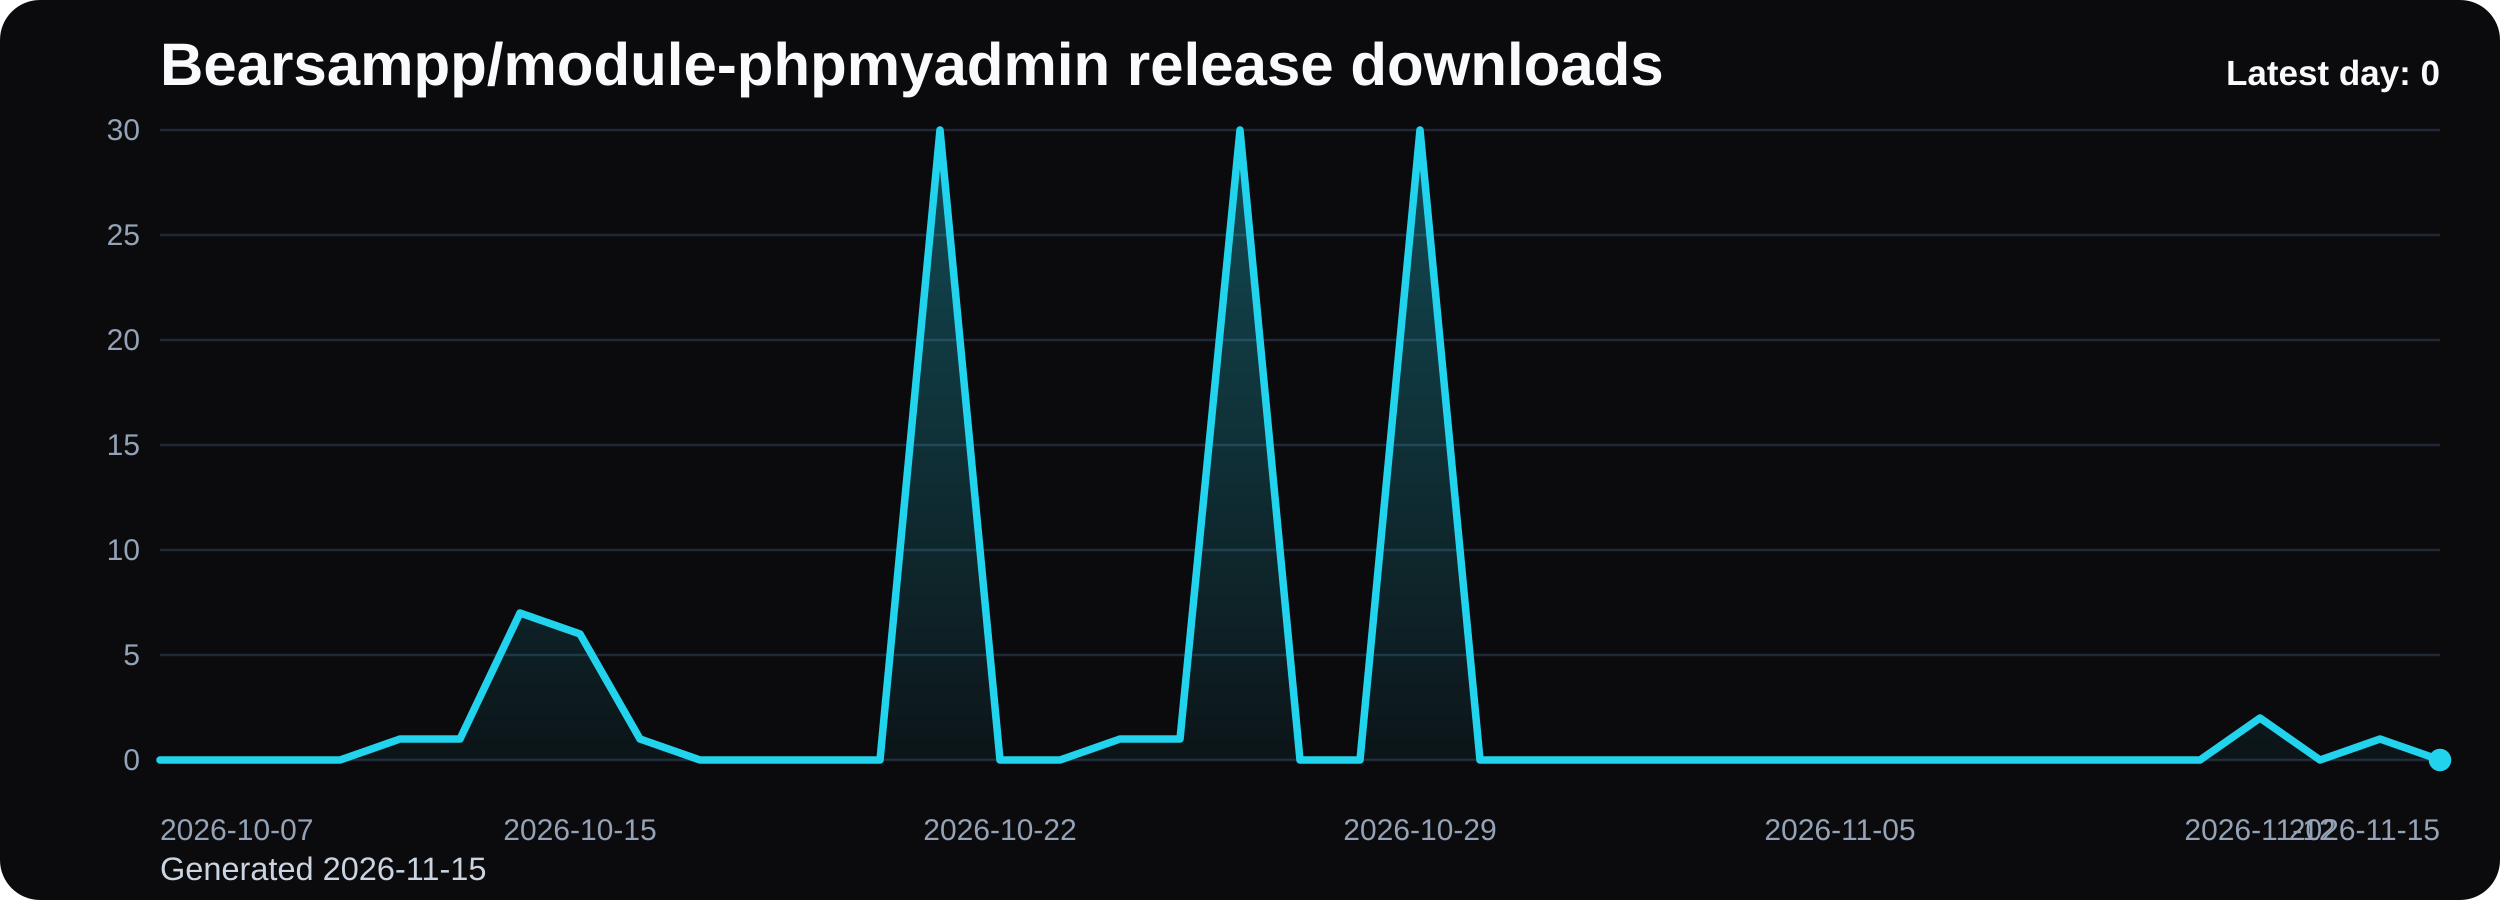
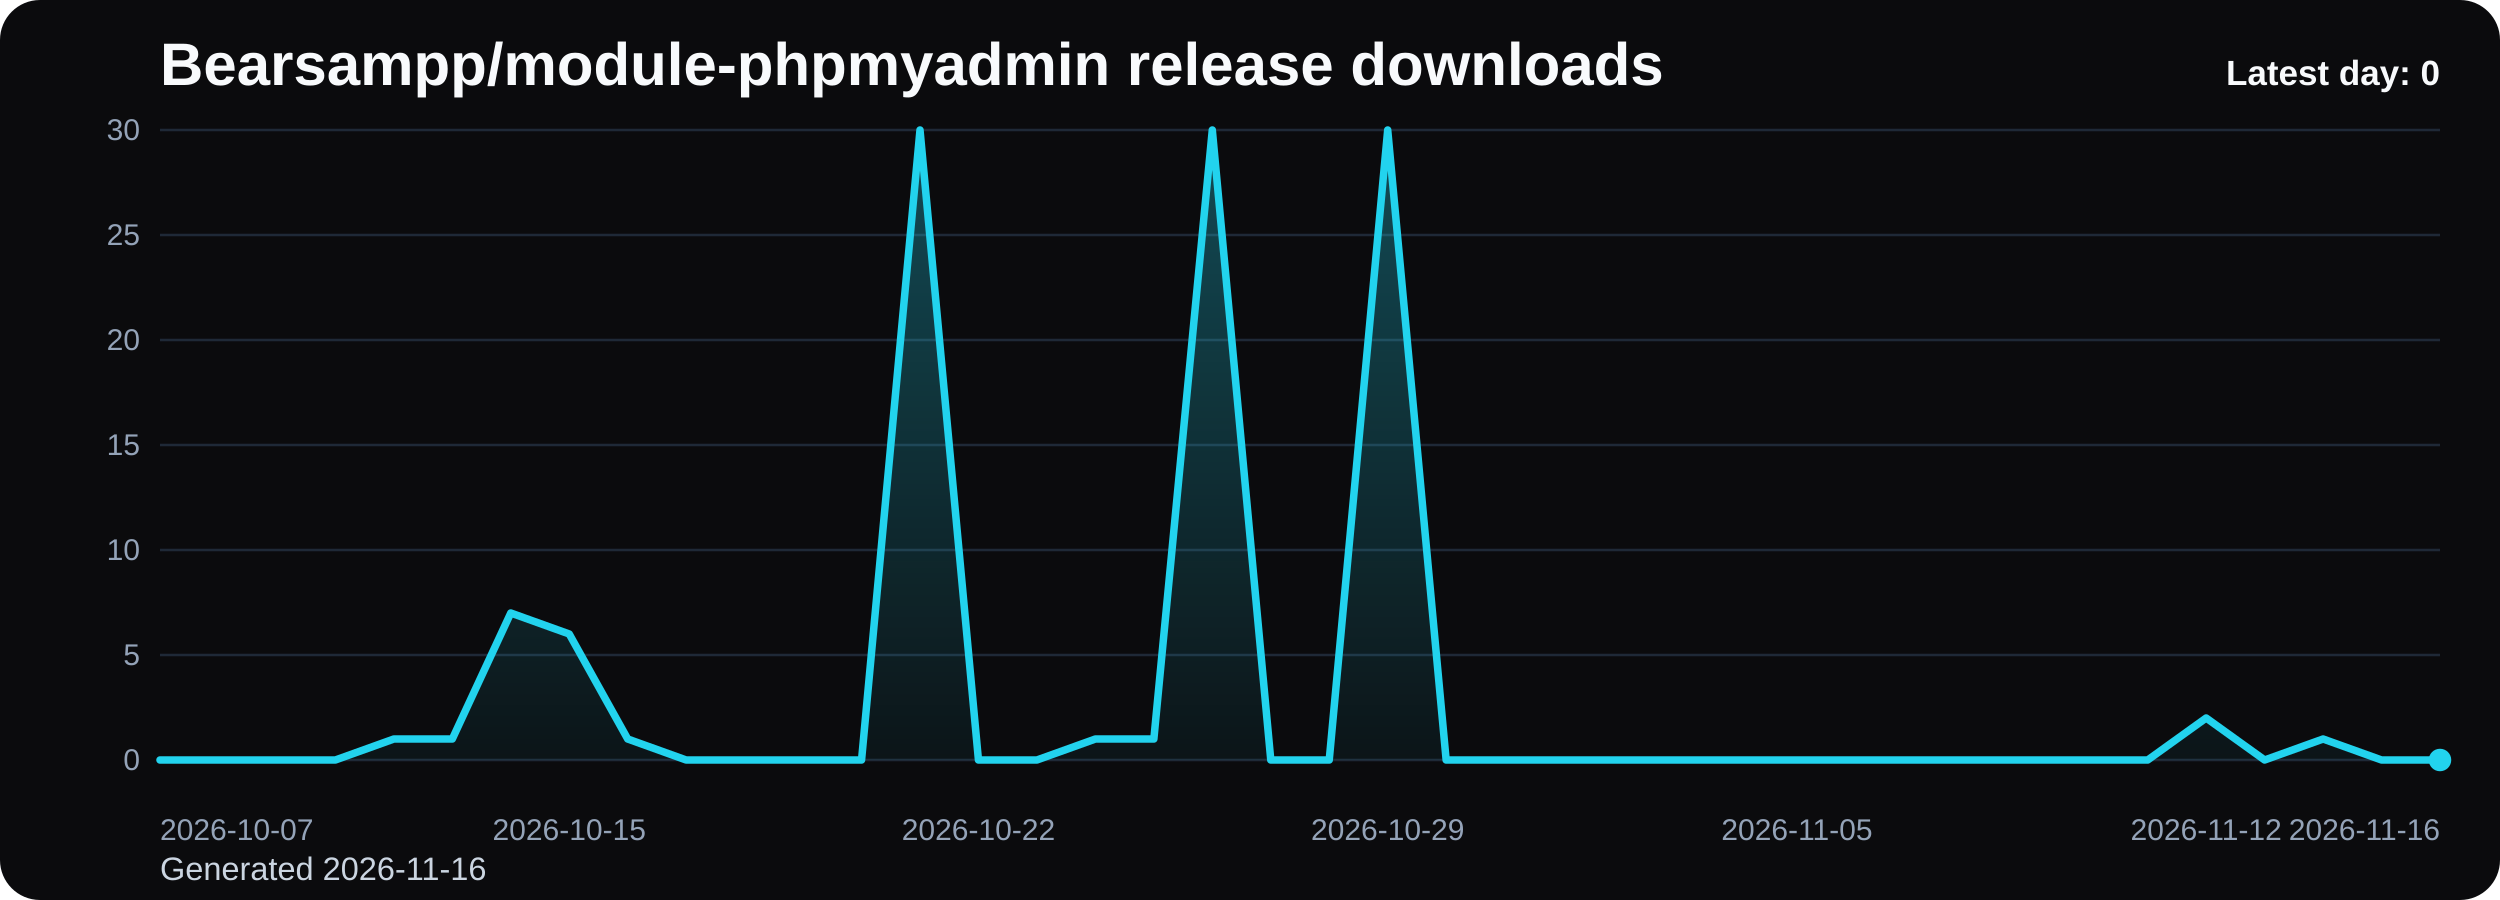
<svg xmlns="http://www.w3.org/2000/svg" viewBox="0 0 1000 360" role="img" aria-label="Bearsampp/module-phpmyadmin release downloads chart">
  <defs>
    <linearGradient id="fill-daily-black" x1="0" y1="0" x2="0" y2="1">
      <stop offset="0%" stop-color="#22d3ee" stop-opacity="0.32" />
      <stop offset="100%" stop-color="#22d3ee" stop-opacity="0.05" />
    </linearGradient>
    <style>
      .bg { fill: #0b0b0d; }
      .title { font: 700 24px Arial, sans-serif; fill: #f8fafc; }
      .sub { font: 400 13px Arial, sans-serif; fill: #cbd5e1; }
      .grid { stroke: #1f2937; stroke-width: 1; }
      .axis { font: 400 12px Arial, sans-serif; fill: #94a3b8; }
      .line { fill: none; stroke: #22d3ee; stroke-width: 3; stroke-linecap: round; stroke-linejoin: round; }
      .dot { fill: #22d3ee; }
      .value { font: 600 11px Arial, sans-serif; fill: #cbd5e1; }
      .latest { font: 700 14px Arial, sans-serif; fill: #f8fafc; }
    </style>
  </defs>
  <rect class="bg" x="0" y="0" width="1000" height="360" rx="16" />
  <text class="title" x="64" y="34">Bearsampp/module-phpmyadmin release downloads</text>
-   <text class="sub" x="64" y="352">Generated 2026-11-15</text>
+   <text class="sub" x="64" y="352">Generated 2026-11-16</text>
  <line x1="64" y1="52.00" x2="976" y2="52.00" class="grid" />
  <text x="56" y="56.00" text-anchor="end" class="axis">30</text>
  <line x1="64" y1="94.00" x2="976" y2="94.00" class="grid" />
  <text x="56" y="98.00" text-anchor="end" class="axis">25</text>
  <line x1="64" y1="136.00" x2="976" y2="136.00" class="grid" />
  <text x="56" y="140.00" text-anchor="end" class="axis">20</text>
  <line x1="64" y1="178.00" x2="976" y2="178.00" class="grid" />
  <text x="56" y="182.00" text-anchor="end" class="axis">15</text>
  <line x1="64" y1="220.00" x2="976" y2="220.00" class="grid" />
  <text x="56" y="224.00" text-anchor="end" class="axis">10</text>
  <line x1="64" y1="262.00" x2="976" y2="262.00" class="grid" />
  <text x="56" y="266.00" text-anchor="end" class="axis">5</text>
  <line x1="64" y1="304.00" x2="976" y2="304.00" class="grid" />
  <text x="56" y="308.00" text-anchor="end" class="axis">0</text>
-   <path d="M 64.00 304 L 64.00 304.00 L 88.00 304.00 L 112.00 304.00 L 136.00 304.00 L 160.00 295.60 L 184.00 295.60 L 208.00 245.20 L 232.00 253.60 L 256.00 295.60 L 280.00 304.00 L 304.00 304.00 L 328.00 304.00 L 352.00 304.00 L 376.00 52.00 L 400.00 304.00 L 424.00 304.00 L 448.00 295.60 L 472.00 295.60 L 496.00 52.00 L 520.00 304.00 L 544.00 304.00 L 568.00 52.00 L 592.00 304.00 L 616.00 304.00 L 640.00 304.00 L 664.00 304.00 L 688.00 304.00 L 712.00 304.00 L 736.00 304.00 L 760.00 304.00 L 784.00 304.00 L 808.00 304.00 L 832.00 304.00 L 856.00 304.00 L 880.00 304.00 L 904.00 287.20 L 928.00 304.00 L 952.00 295.60 L 976.00 304.00 L 976.00 304 Z" fill="url(#fill-daily-black)" />
-   <polyline class="line" points="64.00,304.00 88.00,304.00 112.00,304.00 136.00,304.00 160.00,295.60 184.00,295.60 208.00,245.20 232.00,253.60 256.00,295.60 280.00,304.00 304.00,304.00 328.00,304.00 352.00,304.00 376.00,52.00 400.00,304.00 424.00,304.00 448.00,295.60 472.00,295.60 496.00,52.00 520.00,304.00 544.00,304.00 568.00,52.00 592.00,304.00 616.00,304.00 640.00,304.00 664.00,304.00 688.00,304.00 712.00,304.00 736.00,304.00 760.00,304.00 784.00,304.00 808.00,304.00 832.00,304.00 856.00,304.00 880.00,304.00 904.00,287.20 928.00,304.00 952.00,295.60 976.00,304.00" />
+   <path d="M 64.00 304 L 64.00 304.00 L 87.38 304.00 L 110.77 304.00 L 134.15 304.00 L 157.54 295.60 L 180.92 295.60 L 204.31 245.20 L 227.69 253.60 L 251.08 295.60 L 274.46 304.00 L 297.85 304.00 L 321.23 304.00 L 344.62 304.00 L 368.00 52.00 L 391.38 304.00 L 414.77 304.00 L 438.15 295.60 L 461.54 295.60 L 484.92 52.00 L 508.31 304.00 L 531.69 304.00 L 555.08 52.00 L 578.46 304.00 L 601.85 304.00 L 625.23 304.00 L 648.62 304.00 L 672.00 304.00 L 695.38 304.00 L 718.77 304.00 L 742.15 304.00 L 765.54 304.00 L 788.92 304.00 L 812.31 304.00 L 835.69 304.00 L 859.08 304.00 L 882.46 287.20 L 905.85 304.00 L 929.23 295.60 L 952.62 304.00 L 976.00 304.00 L 976.00 304 Z" fill="url(#fill-daily-black)" />
+   <polyline class="line" points="64.00,304.00 87.38,304.00 110.77,304.00 134.15,304.00 157.54,295.60 180.92,295.60 204.31,245.20 227.69,253.60 251.08,295.60 274.46,304.00 297.85,304.00 321.23,304.00 344.62,304.00 368.00,52.00 391.38,304.00 414.77,304.00 438.15,295.60 461.54,295.60 484.92,52.00 508.31,304.00 531.69,304.00 555.08,52.00 578.46,304.00 601.85,304.00 625.23,304.00 648.62,304.00 672.00,304.00 695.38,304.00 718.77,304.00 742.15,304.00 765.54,304.00 788.92,304.00 812.31,304.00 835.69,304.00 859.08,304.00 882.46,287.20 905.85,304.00 929.23,295.60 952.62,304.00 976.00,304.00" />
  <circle class="dot" cx="976.00" cy="304.00" r="4.5" />
  <text class="axis" x="64.00" y="336" text-anchor="start">2026-10-07</text>
-   <text class="axis" x="232.00" y="336" text-anchor="middle">2026-10-15</text>
-   <text class="axis" x="400.00" y="336" text-anchor="middle">2026-10-22</text>
-   <text class="axis" x="568.00" y="336" text-anchor="middle">2026-10-29</text>
-   <text class="axis" x="736.00" y="336" text-anchor="middle">2026-11-05</text>
-   <text class="axis" x="904.00" y="336" text-anchor="middle">2026-11-12</text>
-   <text class="axis" x="976.00" y="336" text-anchor="end">2026-11-15</text>
+   <text class="axis" x="227.69" y="336" text-anchor="middle">2026-10-15</text>
+   <text class="axis" x="391.38" y="336" text-anchor="middle">2026-10-22</text>
+   <text class="axis" x="555.08" y="336" text-anchor="middle">2026-10-29</text>
+   <text class="axis" x="718.77" y="336" text-anchor="middle">2026-11-05</text>
+   <text class="axis" x="882.46" y="336" text-anchor="middle">2026-11-12</text>
+   <text class="axis" x="976.00" y="336" text-anchor="end">2026-11-16</text>
  <text class="latest" x="976" y="34" text-anchor="end">Latest day: 0</text>
</svg>
